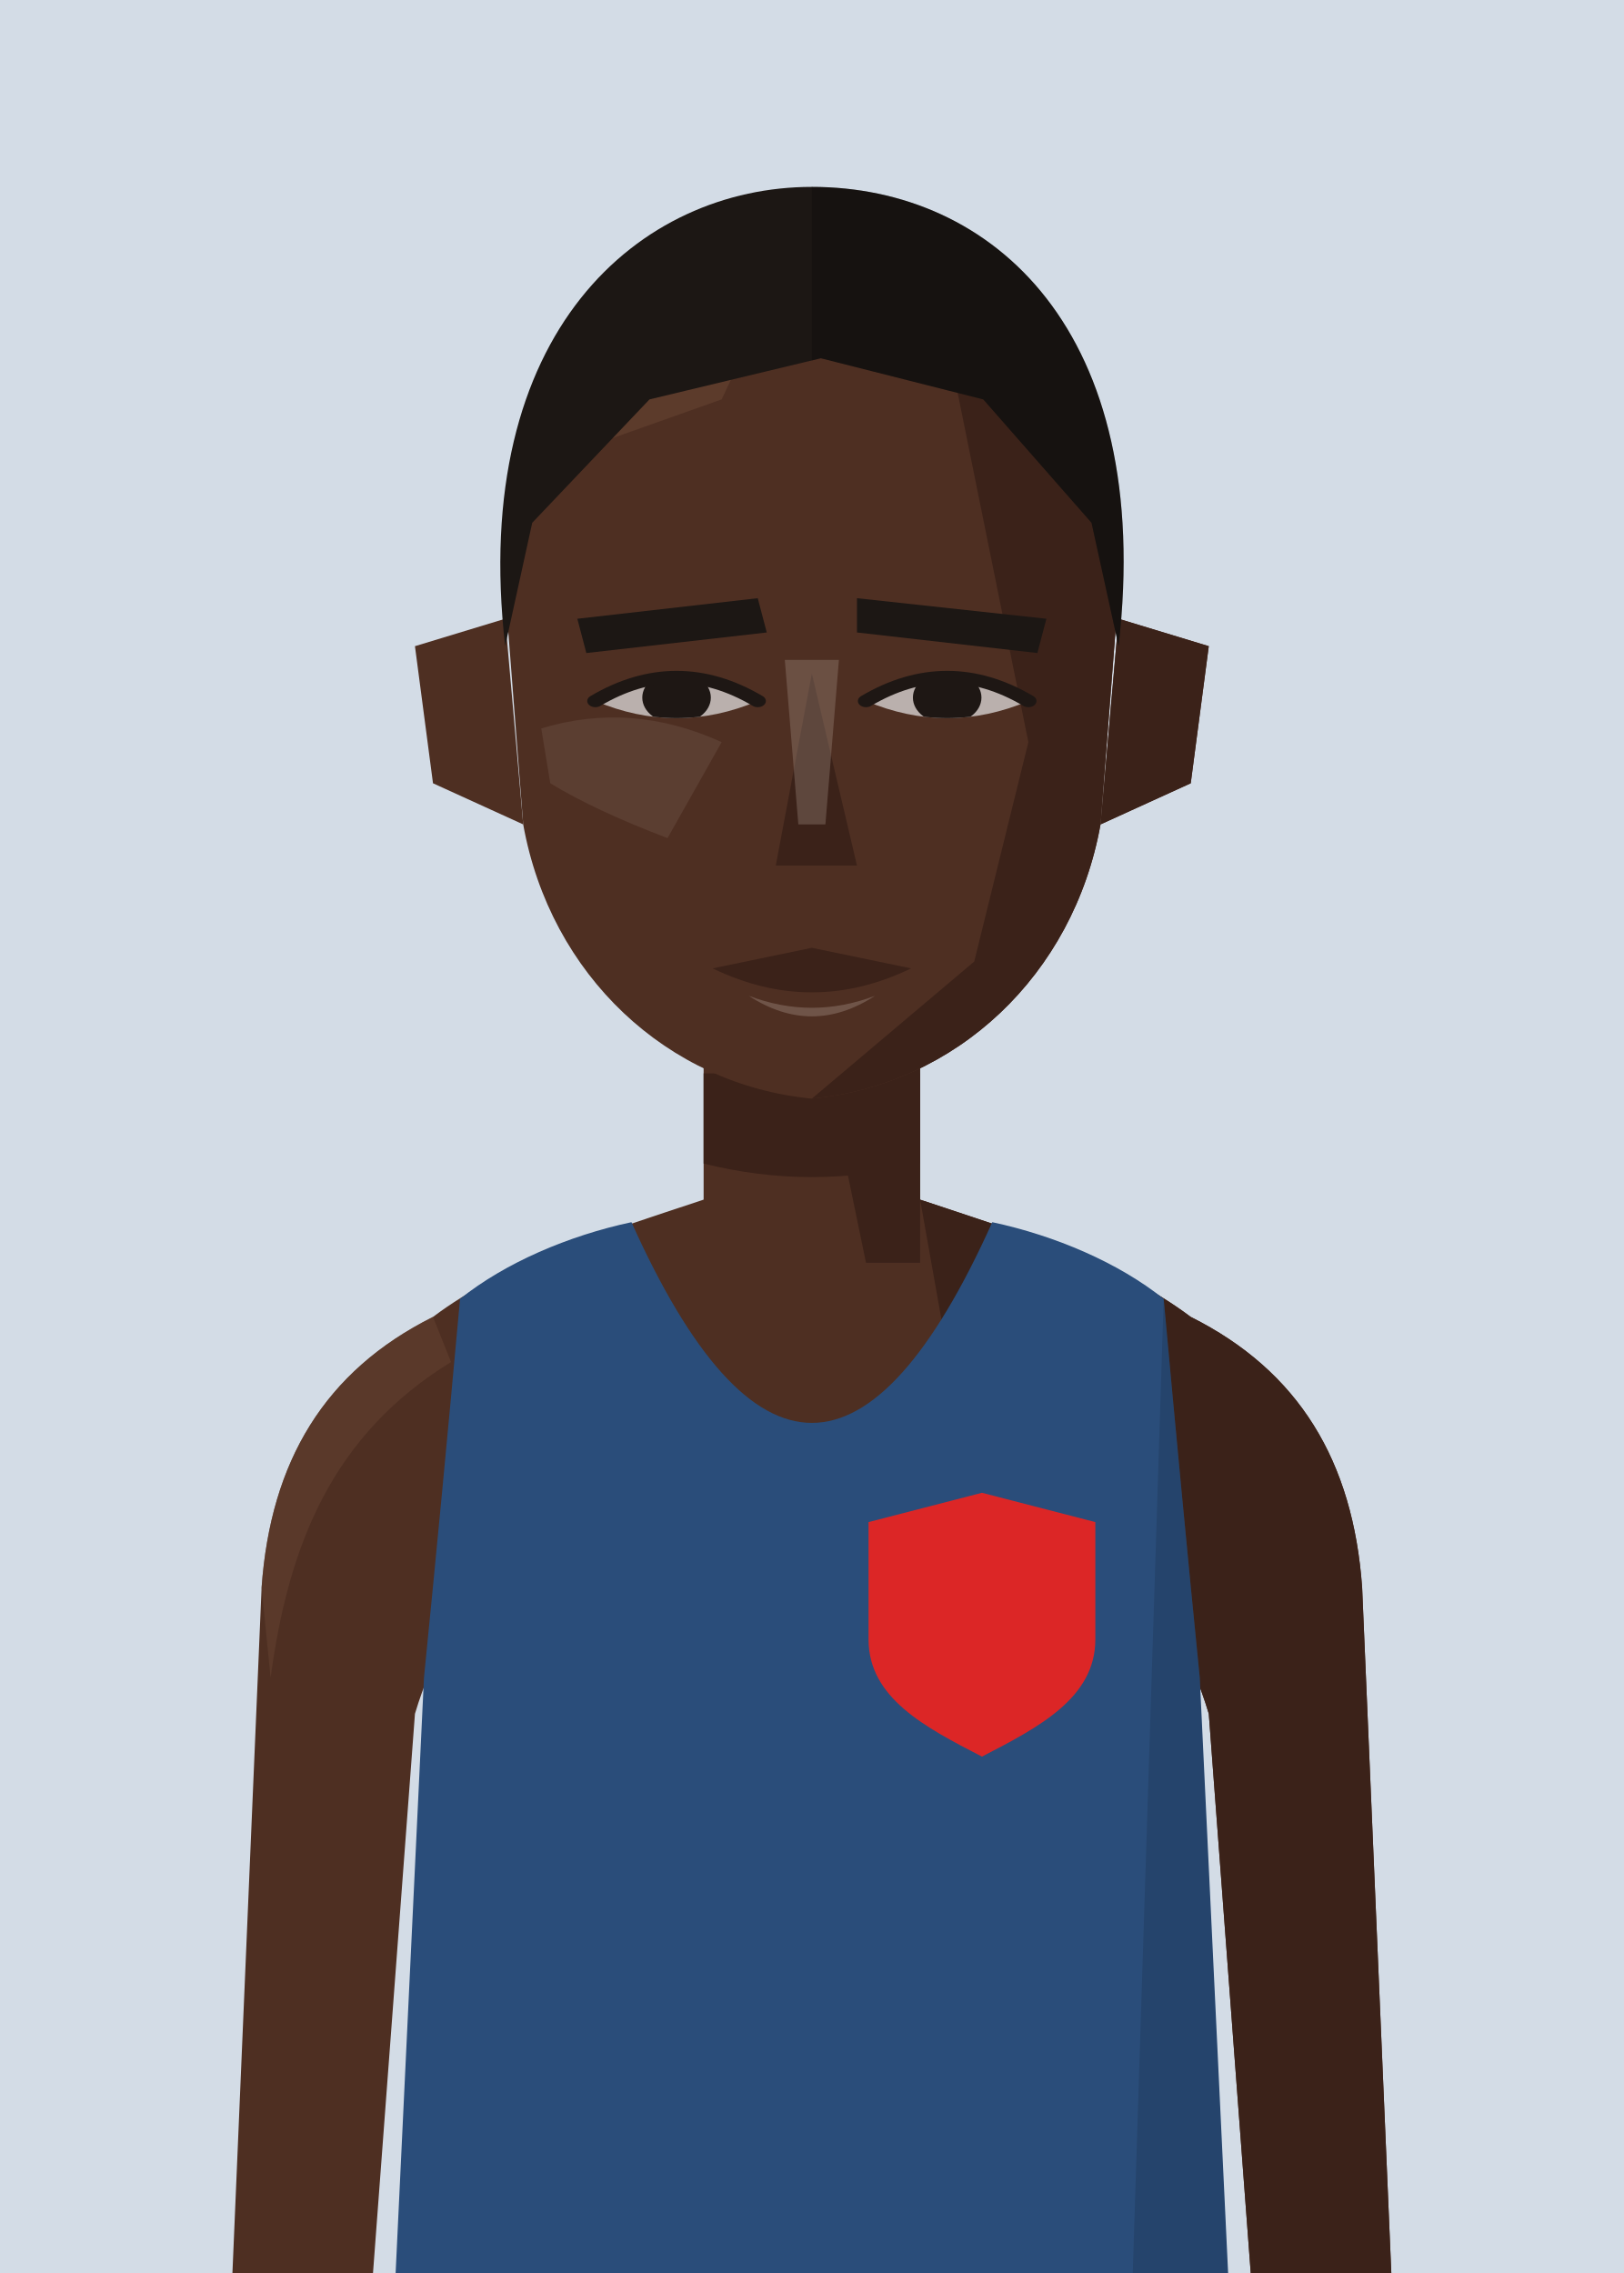
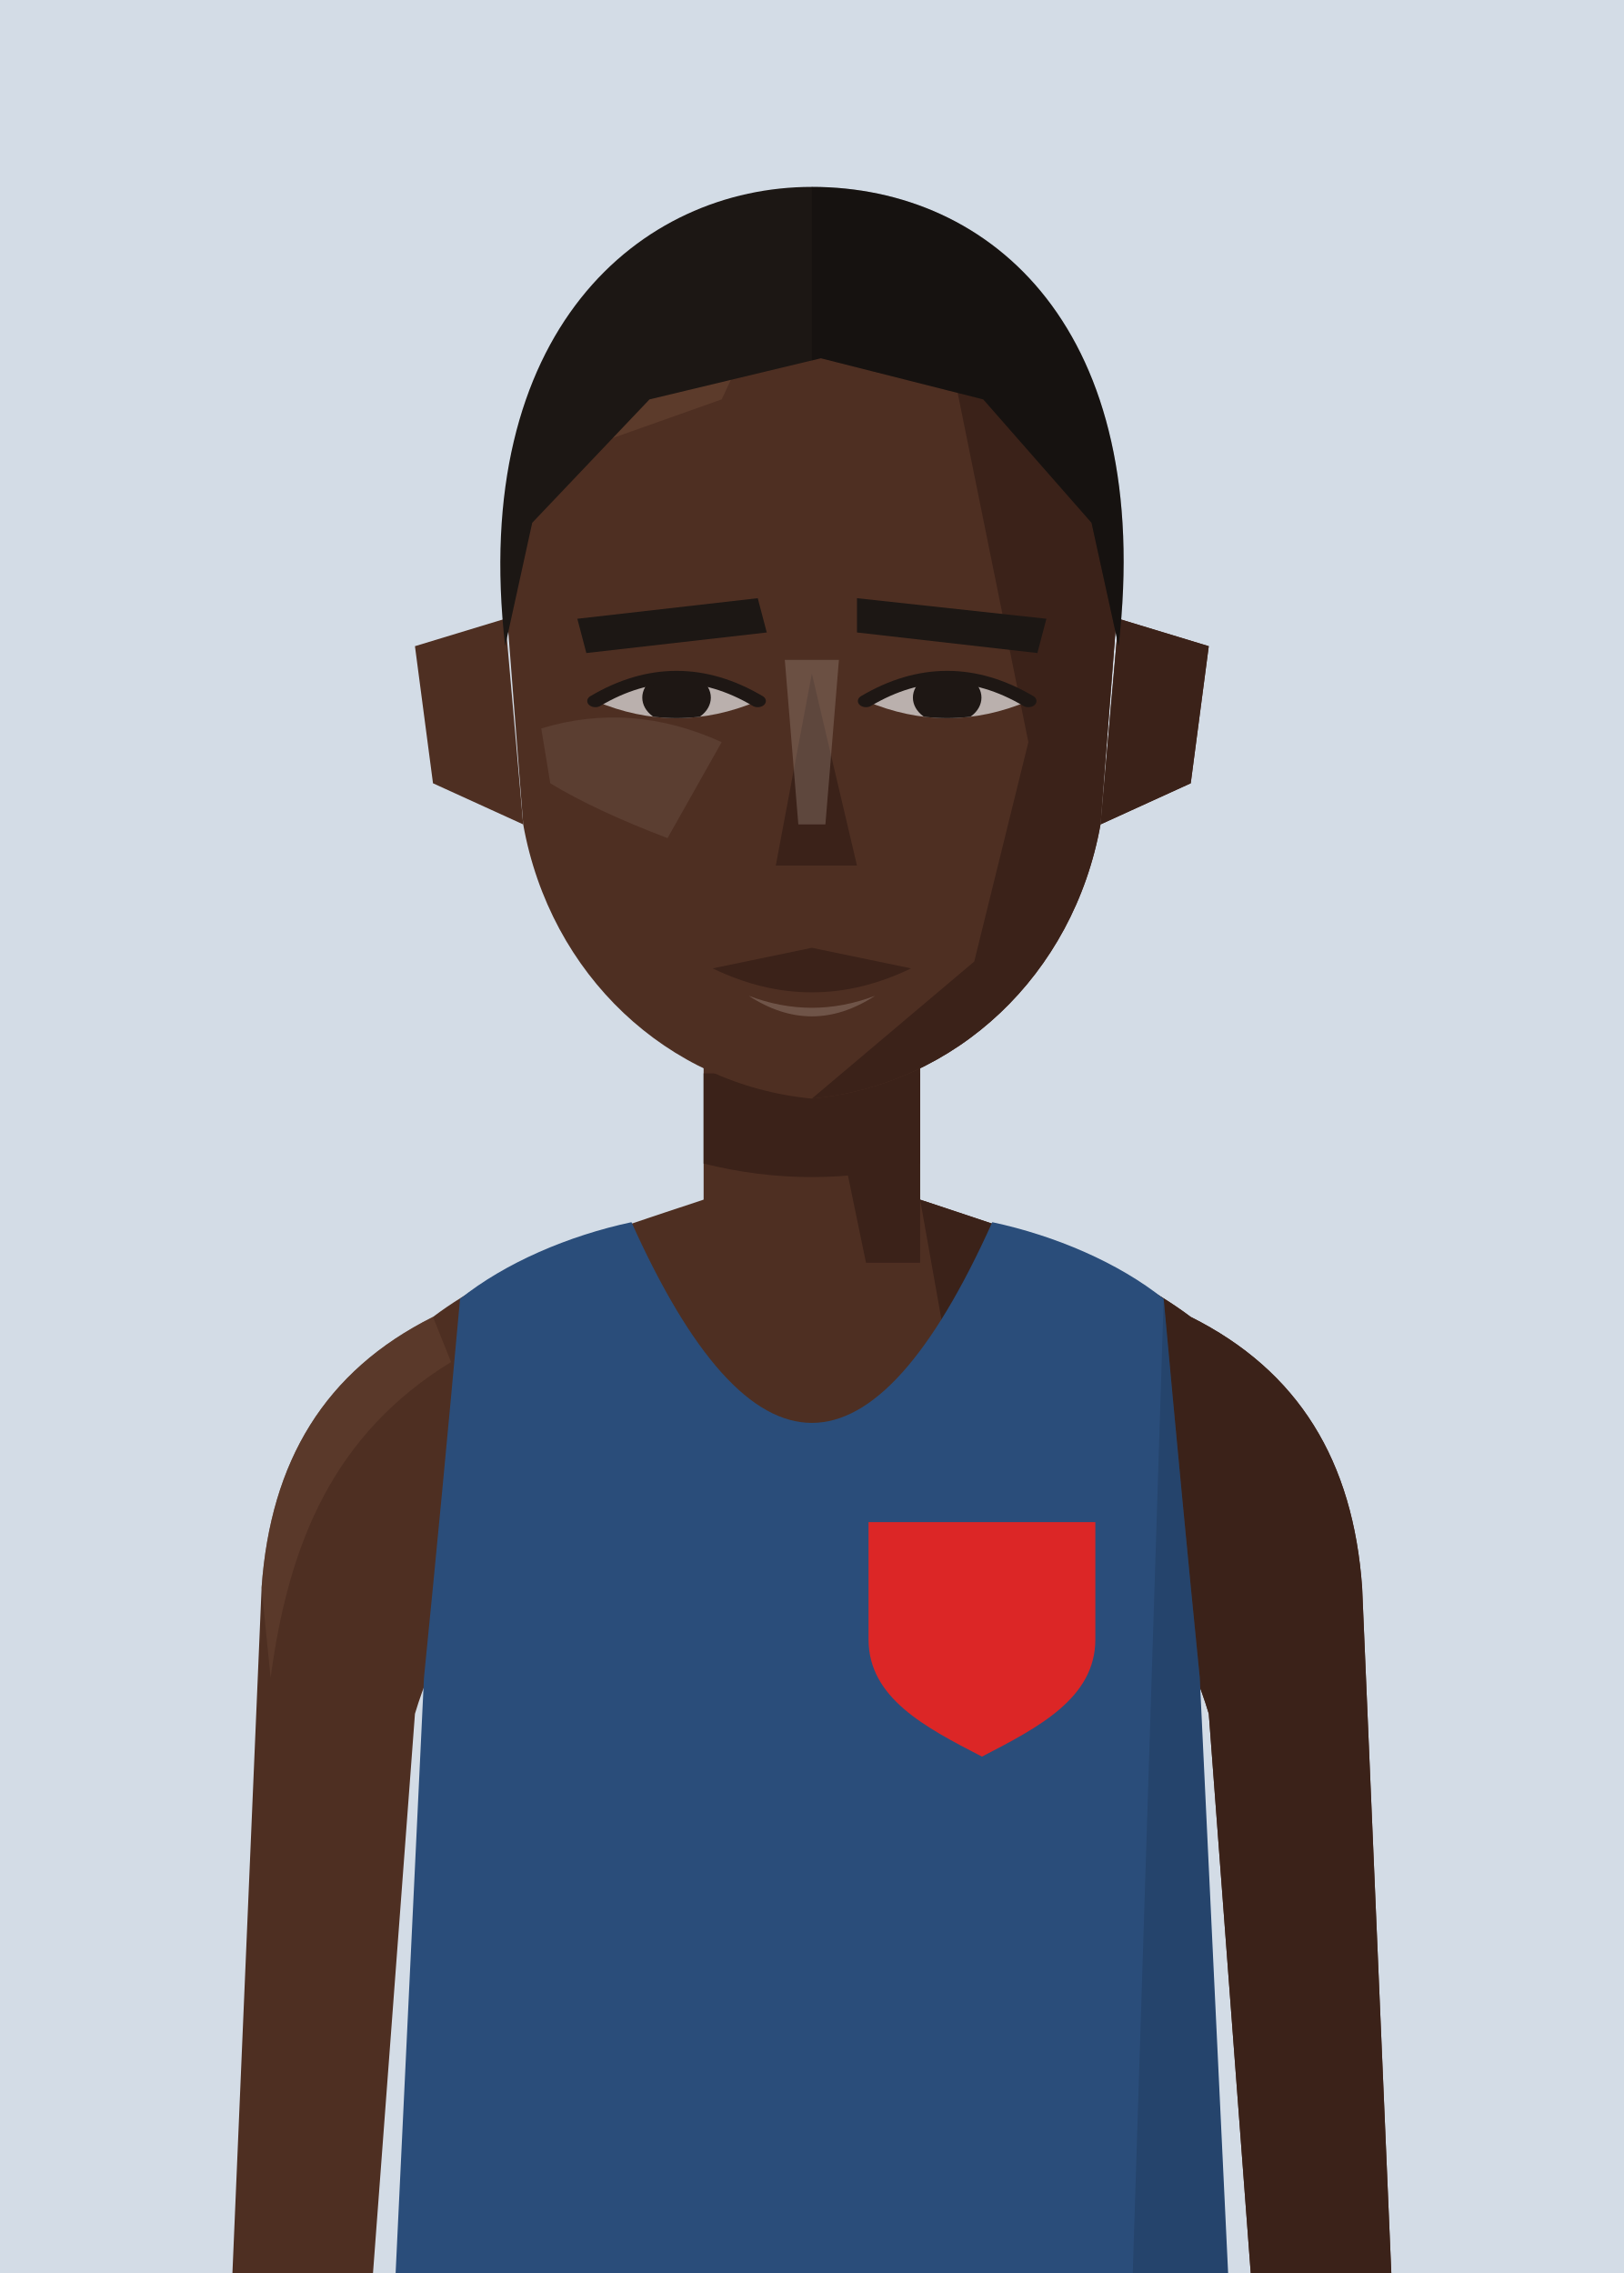
<svg xmlns="http://www.w3.org/2000/svg" viewBox="10 20 180 252">
  <defs>
    <clipPath id="vf">
      <path d="M53,330 L57,246 Q59,226 61,204 C66,200 73,197 80,195.5 Q100,240 120,195.5 C127,197 134,200 139,204 Q141,226 143,246 L147,330 Z" />
    </clipPath>
    <clipPath id="hf">
      <path d="M66,96 C64,58 80,40 100,40 C120,40 136,58 134,96 L132,130 C129,152 116,168 100,170 C84,168 71,152 68,130 Z" />
    </clipPath>
    <clipPath id="rf">
      <rect x="100" y="0" width="100" height="300" />
    </clipPath>
    <clipPath id="ef">
      <path d="M76,112 Q85,105 94,112 Q85,117 76,112 Z" />
      <path d="M106,112 Q115,105 124,112 Q115,117 106,112 Z" />
    </clipPath>
    <clipPath id="cf">
      <rect x="0" y="92" width="200" height="300" />
    </clipPath>
  </defs>
  <rect width="200" height="280" fill="#D3DCE6" />
  <g transform="translate(0,-40)">
    <rect x="88" y="171" width="24" height="37" fill="#4E2F22" />
    <path d="M88,193 C76,197 66,200 58,206 C46,212 40,222 39,236 L35,330 L50,330 L56,250 Q59,240 64,238 L136,238 Q141,240 144,250 L150,330 L165,330 L161,236 C160,222 154,212 142,206 C134,200 124,197 112,193" fill="#4E2F22" />
    <g fill="#3B2219">
      <path d="M112,193 C124,197 134,200 142,206 C154,212 160,222 161,236 L165,330 L150,330 L144,250 Q141,240 136,238 L120,238 Z" />
      <path d="M58,206 C46,212 40,222 39,236 L40,246 C42,231 47,219 60,211 Z" fill="#62402F" opacity=".6" />
      <polygon points="100,171 112,171 112,200 106,200" />
      <path d="M88,179 L112,179 L112,189 Q100,192 88,189 Z" />
    </g>
    <g transform="translate(0,83) scale(1,0.76) translate(0,-40)">
      <g fill="#4E2F22">
        <path d="M66,100 L56,104 L58,124 L68,130 Z" />
        <path d="M134,100 L144,104 L142,124 L132,130 Z" />
        <path d="M66,96 C64,58 80,40 100,40 C120,40 136,58 134,96 L132,130 C129,152 116,168 100,170 C84,168 71,152 68,130 Z" />
      </g>
      <path d="M134,100 L144,104 L142,124 L132,130 Z" fill="#3B2219" />
      <g clip-path="url(#hf)">
        <polygon points="112,40 140,40 140,180 100,180 100,170 118,150 124,118 120,92" fill="#3B2219" />
        <polygon points="60,40 100,40 90,68 60,82" fill="#62402F" opacity=".7" />
      </g>
      <g fill="#1C1714">
        <polygon points="74,100 94,97 95,102 75,105" />
        <polygon points="105,97 126,100 125,105 105,102" />
      </g>
      <g fill="#BAB0AD">
        <path d="M76,112 Q85,105 94,112 Q85,117 76,112 Z" />
        <path d="M106,112 Q115,105 124,112 Q115,117 106,112 Z" />
      </g>
      <g clip-path="url(#ef)" fill="#1E1714">
        <circle cx="85" cy="111.5" r="3.8" />
        <circle cx="115" cy="111.5" r="3.8" />
      </g>
      <g fill="none" stroke="#1E1714" stroke-width="1.8" stroke-linecap="round">
        <path d="M76,112 Q85,105 94,112" />
        <path d="M106,112 Q115,105 124,112" />
      </g>
      <polygon points="100,108 105,136 96,136" fill="#3B2219" />
      <path d="M89,151 L100,148 L111,151 Q100,158 89,151 Z" fill="#3B2219" />
      <g fill="#A18C82">
        <path d="M97,106 L103,106 L101.5,130 L98.5,130 Z" opacity=".35" />
        <path d="M70,116 Q80,112 90,118 L84,132 Q76,128 71,124 Z" opacity=".16" />
        <path d="M93,155 Q100,158.5 107,155 Q100,161 93,155 Z" opacity=".4" />
      </g>
      <g fill="#1C1714">
        <path d="M66,104 C62,58 81,37 100,37 C120,37 138,58 134,104 L131,86 L119,68 L101,62 L82,68 L69,86 Z" />
        <g clip-path="url(#rf)" fill="#000" opacity=".22">
          <path d="M66,104 C62,58 81,37 100,37 C120,37 138,58 134,104 L131,86 L119,68 L101,62 L82,68 L69,86 Z" />
        </g>
      </g>
    </g>
    <g clip-path="url(#vf)">
      <path d="M53,330 L57,246 Q59,226 61,204 C66,200 73,197 80,195.5 Q100,240 120,195.5 C127,197 134,200 139,204 Q141,226 143,246 L147,330 Z" fill="#2a4d7a" />
      <g transform="matrix(6.2857 0 0 6.5 37.14 193)">
-         <path d="M13 5 L15 5.5 L15 7.5 C15 8.5 14 9 13 9.5 C12 9 11 8.5 11 7.5 L11 5.5 Z" fill="#dc2626" />
+         <path d="M11 5.5 L15 5.5 L15 7.5 C15 8.5 14 9 13 9.5 C12 9 11 8.5 11 7.5 Z" fill="#dc2626" />
      </g>
      <path d="M139,204 Q141,226 143,246 L147,330 L135,330 Z" fill="#000" opacity="0.12" />
    </g>
  </g>
</svg>
